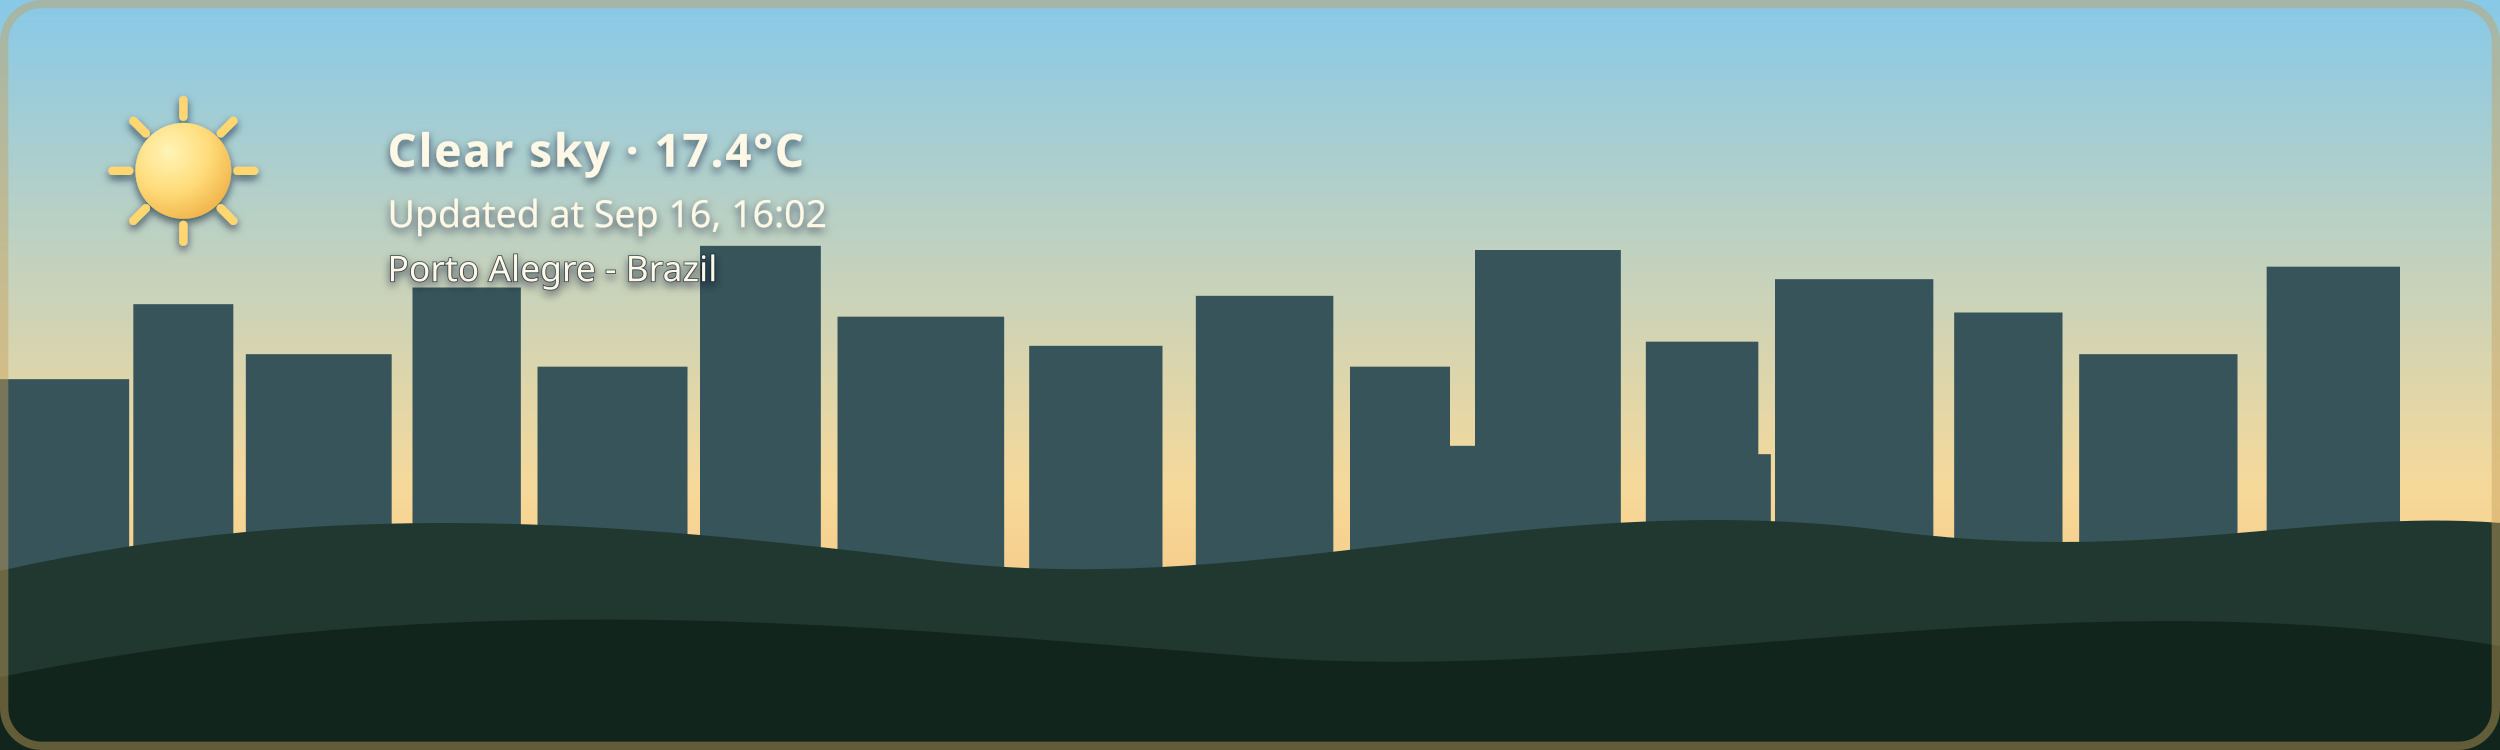
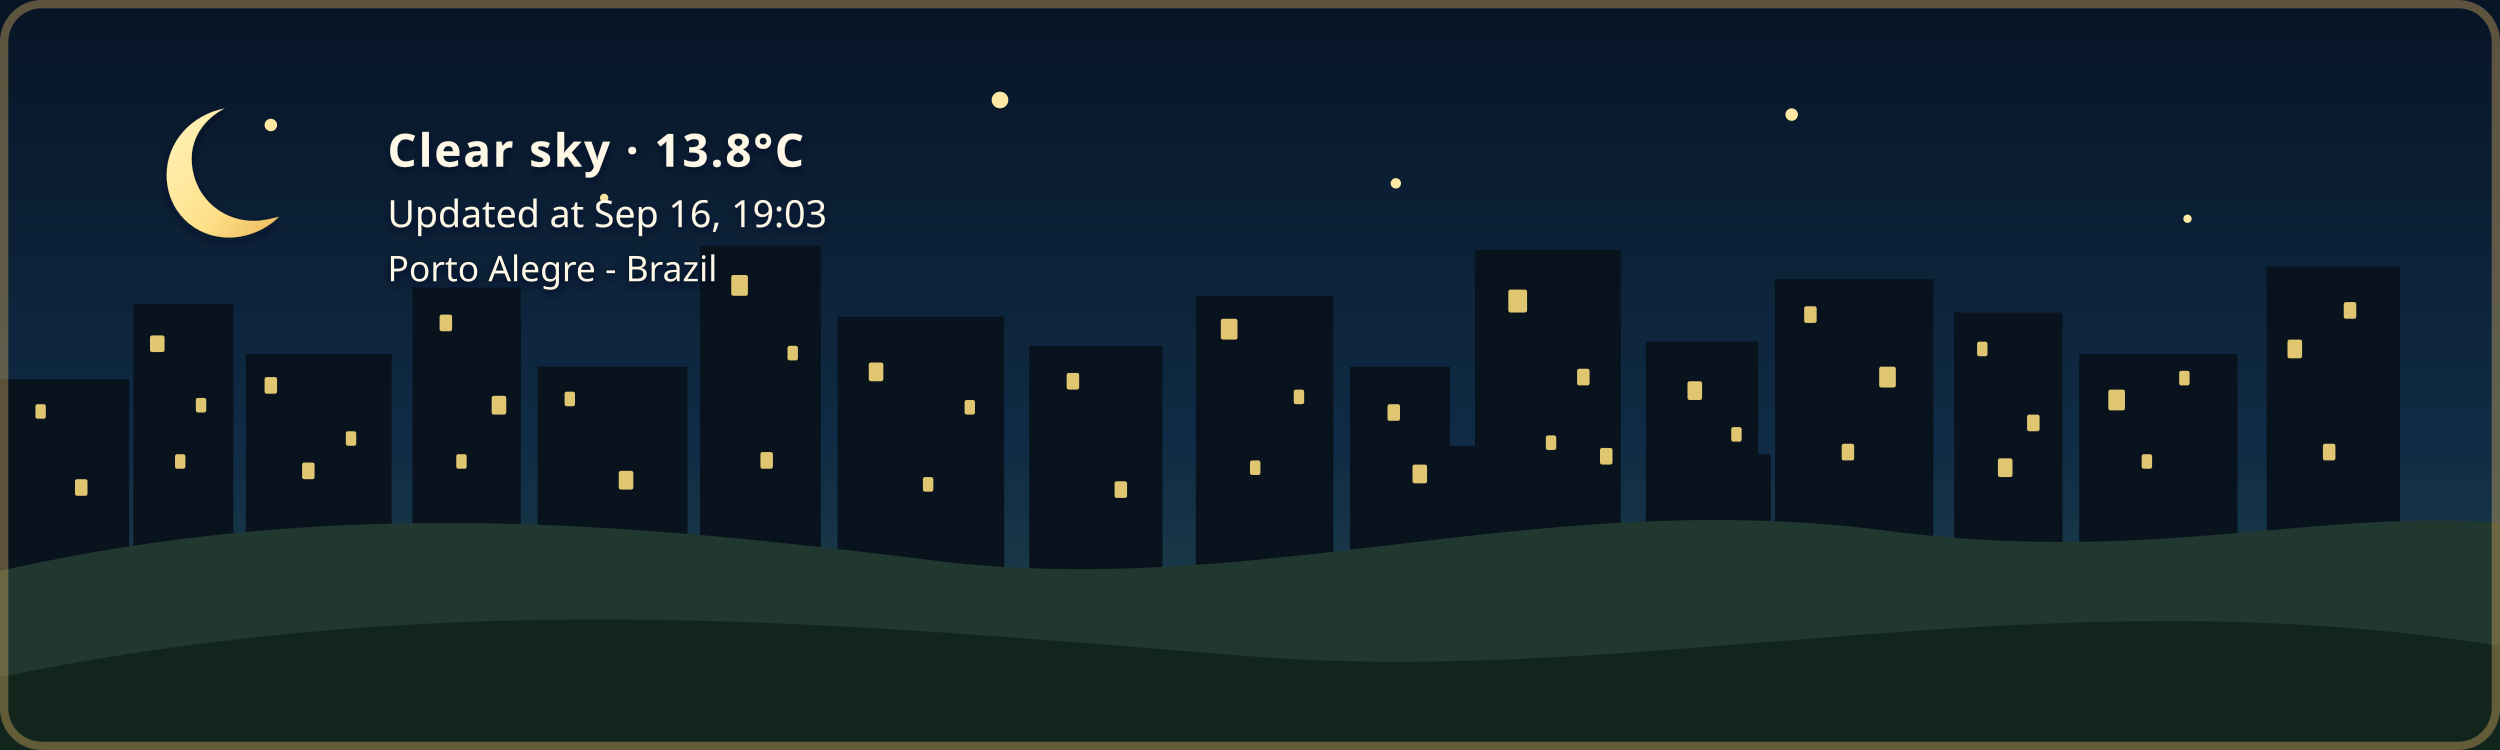
- <svg xmlns="http://www.w3.org/2000/svg" width="1200" height="360" viewBox="0 0 1200 360" role="img" aria-labelledby="title description" class="github-time-day weather-clear alert-none" data-temperature="17.4°C" lang="en-US">
+ <svg xmlns="http://www.w3.org/2000/svg" width="1200" height="360" viewBox="0 0 1200 360" role="img" aria-labelledby="title description" class="github-time-night weather-clear alert-none" data-temperature="13.8°C" lang="en-US">
  <defs>
    <linearGradient id="daySky" x1="0" y1="0" x2="0" y2="1">
      <stop offset="0%" stop-color="#87c9e8" />
      <stop offset="65%" stop-color="#f6d99a" />
      <stop offset="100%" stop-color="#f4b66e" />
    </linearGradient>
    <linearGradient id="sunsetSky" x1="0" y1="0" x2="0" y2="1">
      <stop offset="0%" stop-color="#4d568f" />
      <stop offset="55%" stop-color="#d46a66" />
      <stop offset="100%" stop-color="#f4a259" />
    </linearGradient>
    <linearGradient id="nightSky" x1="0" y1="0" x2="0" y2="1">
      <stop offset="0%" stop-color="#071426" />
      <stop offset="60%" stop-color="#102c46" />
      <stop offset="100%" stop-color="#244b4a" />
    </linearGradient>
    <linearGradient id="dawnSky" x1="0" y1="0" x2="0" y2="1">
      <stop offset="0%" stop-color="#766b9f" />
      <stop offset="55%" stop-color="#d7939b" />
      <stop offset="100%" stop-color="#f4c280" />
    </linearGradient>
    <radialGradient id="weatherSunFill" cx="35%" cy="30%" r="72%">
      <stop offset="0%" stop-color="#fff4b8" />
      <stop offset="58%" stop-color="#ffdc7a" />
      <stop offset="100%" stop-color="#f2b84f" />
    </radialGradient>
    <linearGradient id="weatherMoonFill" x1="0" y1="0" x2="1" y2="1">
      <stop offset="0%" stop-color="#fff4bd" />
      <stop offset="62%" stop-color="#ffe08a" />
      <stop offset="100%" stop-color="#e9b957" />
    </linearGradient>
    <filter id="weatherContentShadow" x="-20" y="-20" width="500" height="180" filterUnits="userSpaceOnUse">
      <feGaussianBlur in="SourceAlpha" stdDeviation="2" result="shadowBlur" />
      <feOffset in="shadowBlur" dx="0" dy="2" result="shadowOffset" />
      <feFlood flood-color="#071426" flood-opacity="0.65" result="shadowColor" />
      <feComposite in="shadowColor" in2="shadowOffset" operator="in" result="shadow" />
      <feMerge>
        <feMergeNode in="shadow" />
        <feMergeNode in="SourceGraphic" />
      </feMerge>
    </filter>
  </defs>
  <style>
    /* The sky state is updated by the GitHub Action based on local time. */

    .sky {
      animation: none !important;
    }

    .github-time-day .day-sky,
    .github-time-sunset .sunset-sky,
    .github-time-night .night-sky,
    .github-time-dawn .dawn-sky {
      opacity: 1;
    }

    .github-time-day .sunset-sky,
    .github-time-day .night-sky,
    .github-time-day .dawn-sky,
    .github-time-sunset .day-sky,
    .github-time-sunset .night-sky,
    .github-time-sunset .dawn-sky,
    .github-time-night .day-sky,
    .github-time-night .sunset-sky,
    .github-time-night .dawn-sky,
    .github-time-dawn .day-sky,
    .github-time-dawn .sunset-sky,
    .github-time-dawn .night-sky {
      opacity: 0;
    }

    .github-time-day .day-sky,
    .github-time-sunset .sunset-sky,
    .github-time-night .night-sky,
    .github-time-dawn .dawn-sky {
      animation: sky-fade-in 2.5s ease both !important;
    }

    .weather-effect {
      display: none;
    }

    .github-time-night.weather-clear .weather-moon,
    .github-time-day.weather-clear .weather-sun,
    .github-time-sunset.weather-clear .weather-sun,
    .github-time-dawn.weather-clear .weather-sun,
    .weather-cloudy .weather-cloud,
    .weather-rain .weather-cloud,
    .weather-rain .weather-rainfall,
    .weather-wind-rain .weather-cloud,
    .weather-wind-rain .weather-wind,
    .weather-wind-rain .weather-wind-rainfall,
    .weather-storm .weather-cloud,
    .weather-storm .weather-rainfall,
    .weather-storm .weather-lightning,
    .weather-snow .weather-cloud,
    .weather-snow .weather-snowfall {
      display: block;
    }

    .weather-sun {
      transform-box: fill-box;
      transform-origin: center;
      animation: weather-pulse 4s ease-in-out infinite;
    }

    .weather-moon {
      animation: moon-glow 4s ease-in-out infinite;
    }

    .weather-cloud path {
      animation: cloud-drift 8s ease-in-out infinite alternate;
    }

    .weather-rainfall path {
      animation: rain-fall 1.4s linear infinite;
    }

    .weather-rainfall path:nth-child(2) {
      animation-delay: 0.35s;
    }

    .weather-rainfall path:nth-child(3) {
      animation-delay: 0.7s;
    }

    .weather-wind-rainfall path {
      animation: wind-rain-fall 1.15s linear infinite;
    }

    .weather-wind-rainfall path:nth-child(2) {
      animation-delay: 0.3s;
    }

    .weather-wind-rainfall path:nth-child(3) {
      animation-delay: 0.6s;
    }

    .weather-wind path {
      animation: wind-sweep 1.8s ease-in-out infinite;
    }

    .weather-wind path:nth-child(2) {
      animation-delay: 0.45s;
    }

    .weather-snowfall circle {
      animation: snow-fall 3s ease-in-out infinite;
    }

    .weather-snowfall circle:nth-child(2) {
      animation-delay: 1s;
    }

    .weather-snowfall circle:nth-child(3) {
      animation-delay: 2s;
    }

    .weather-lightning {
      animation: lightning-flash 4s ease-in-out infinite;
    }

    svg.github-time-day .city-back,
    svg.github-time-day .city-mid {
      fill: #36545a;
    }

    svg.github-time-sunset .city-back,
    svg.github-time-sunset .city-mid {
      fill: #303247;
    }

    svg.github-time-night .city-back,
    svg.github-time-night .city-mid {
      fill: #08131d;
    }

    svg.github-time-dawn .city-back,
    svg.github-time-dawn .city-mid {
      fill: #404158;
    }

    .city-window {
      opacity: 0;
      fill: #f8d97a;
    }

    svg.github-time-night .city-window,
    svg.github-time-dawn .city-window,
    svg.github-time-sunset .city-window {
      opacity: 0.9;
    }

    .city-window rect {
      animation: city-window-toggle-a 20s steps(1, end) infinite;
    }

    .city-window rect:nth-child(3n) {
      animation-name: city-window-toggle-b;
      animation-delay: -4s;
    }

    .city-window rect:nth-child(4n) {
      animation-name: city-window-toggle-c;
      animation-delay: -9s;
    }

    .city-window rect:nth-child(5n) {
      animation-name: city-window-toggle-d;
      animation-delay: -13s;
    }

    .city-window rect:nth-child(7n) {
      animation-name: city-window-toggle-e;
      animation-delay: -17s;
    }

    #weather-alert-level,
    #weather-alert-detail {
      display: none;
    }

    svg.alert-yellow #weather-alert-level,
    svg.alert-yellow #weather-alert-detail,
    svg.alert-orange #weather-alert-level,
    svg.alert-orange #weather-alert-detail,
    svg.alert-red #weather-alert-level,
    svg.alert-red #weather-alert-detail {
      display: block;
    }

    svg.alert-yellow #weather-alert-level {
      fill: #f4d35e;
    }

    svg.alert-yellow #weather-alert-detail {
      fill: #fff3b3;
    }

    svg.alert-orange #weather-alert-level {
      fill: #f9a74f;
    }

    svg.alert-orange #weather-alert-detail {
      fill: #ffd0a0;
    }

    svg.alert-red #weather-alert-level {
      fill: #ff675c;
    }

    svg.alert-red #weather-alert-detail {
      fill: #ffc2bf;
    }

    #weather-description,
    #weather-time,
    #weather-alert-level,
    #weather-alert-detail,
    #weather-location {
      animation: info-fade-in 1.5s ease both;
      font-family: sans-serif;
    }

    #weather-description {
      letter-spacing: 0.04em;
    }

    @keyframes sky-fade-in {
      from {
        opacity: 0;
      }

      to {
        opacity: 1;
      }
    }

    @keyframes info-fade-in {
      from {
        opacity: 0;
        transform: translateY(6px);
      }

      to {
        opacity: 1;
        transform: translateY(0);
      }
    }

    @keyframes weather-pulse {
      0%,
      100% {
        opacity: 0.85;
        transform: scale(0.96);
      }

      50% {
        opacity: 1;
        transform: scale(1.04);
      }
    }

    @keyframes moon-glow {
      0%,
      100% {
        opacity: 0.8;
      }

      50% {
        opacity: 1;
      }
    }

    @keyframes cloud-drift {
      from {
        transform: translateX(-5px);
      }

      to {
        transform: translateX(8px);
      }
    }

    @keyframes rain-fall {
      0% {
        opacity: 0;
        transform: translateY(-7px);
      }

      25%,
      75% {
        opacity: 1;
      }

      100% {
        opacity: 0;
        transform: translateY(10px);
      }
    }

    @keyframes wind-rain-fall {
      0% {
        opacity: 0;
        transform: translate(-6px, -5px);
      }

      25%,
      75% {
        opacity: 1;
      }

      100% {
        opacity: 0;
        transform: translate(8px, 10px);
      }
    }

    @keyframes wind-sweep {
      0%,
      100% {
        opacity: 0.3;
        transform: translateX(-7px);
      }

      50% {
        opacity: 1;
        transform: translateX(6px);
      }
    }

    @keyframes snow-fall {
      0%,
      100% {
        opacity: 0.35;
        transform: translateY(-5px);
      }

      50% {
        opacity: 1;
        transform: translate(5px, 8px);
      }
    }

    @keyframes lightning-flash {
      0%,
      88%,
      100% {
        opacity: 0;
      }

      90%,
      93% {
        opacity: 1;
      }
    }

    @keyframes city-window-toggle-a {
      0%,
      19%,
      61%,
      100% {
        opacity: 1;
      }

      20%,
      60% {
        opacity: 0;
      }
    }

    @keyframes city-window-toggle-b {
      0%,
      34%,
      76%,
      100% {
        opacity: 0;
      }

      35%,
      75% {
        opacity: 1;
      }
    }

    @keyframes city-window-toggle-c {
      0%,
      24%,
      46%,
      100% {
        opacity: 1;
      }

      25%,
      45% {
        opacity: 0;
      }
    }

    @keyframes city-window-toggle-d {
      0%,
      49%,
      86%,
      100% {
        opacity: 1;
      }

      50%,
      85% {
        opacity: 0;
      }
    }

    @keyframes city-window-toggle-e {
      0%,
      14%,
      56%,
      100% {
        opacity: 0;
      }

      15%,
      55% {
        opacity: 1;
      }
    }

    .stars {
      opacity: 0;
    }

    .github-time-sunset .stars,
    .github-time-dawn .stars {
      opacity: 0.35;
    }

    .github-time-night .stars {
      opacity: 1;
    }

    .star {
      animation: twinkle 2.5s ease-in-out infinite;
      transform-box: fill-box;
      transform-origin: center;
    }

    .star:nth-child(2) {
      animation-delay: 0.5s;
    }

    .star:nth-child(3) {
      animation-delay: 1s;
    }

    .star:nth-child(4) {
      animation-delay: 1.5s;
    }

    @keyframes twinkle {
      0%,
      100% {
        opacity: 0.25;
        transform: scale(0.8);
      }

      50% {
        opacity: 1;
        transform: scale(1.25);
      }
    }

    /*
     * Disable animations when the visitor has requested reduced motion.
     */
    @media (prefers-reduced-motion: reduce) {
      .sky,
      .stars,
      .star,
      .weather-sun,
      .weather-moon,
      .weather-cloud path,
      .weather-rainfall path,
      .weather-wind-rainfall path,
      .weather-wind path,
      .weather-snowfall circle,
      .weather-lightning,
      .city-window rect,
      #weather-description,
      #weather-time,
      #weather-alert-level,
      #weather-alert-detail,
      #weather-location {
        animation: none !important;
      }
    }
  </style>
  <g id="skies">
    <rect class="sky day-sky" width="1200" height="360" fill="url(#daySky)" />
    <rect class="sky sunset-sky" width="1200" height="360" fill="url(#sunsetSky)" />
    <rect class="sky night-sky" width="1200" height="360" fill="url(#nightSky)" />
    <rect class="sky dawn-sky" width="1200" height="360" fill="url(#dawnSky)" />
  </g>
  <g class="stars" fill="#ffe8a3">
    <circle class="star" cx="130" cy="60" r="3" />
    <circle class="star" cx="290" cy="95" r="2" />
    <circle class="star" cx="480" cy="48" r="4" />
    <circle class="star" cx="670" cy="88" r="2.5" />
    <circle class="star" cx="860" cy="55" r="3" />
    <circle class="star" cx="1050" cy="105" r="2" />
  </g>
  <g class="city-shape">
    <g class="city-back">
      <rect x="0" y="182" width="62" height="94" />
      <rect x="64" y="146" width="48" height="130" />
      <rect x="118" y="170" width="70" height="106" />
      <rect x="198" y="138" width="52" height="138" />
      <rect x="258" y="176" width="72" height="100" />
      <rect x="336" y="118" width="58" height="158" />
      <rect x="402" y="152" width="80" height="124" />
      <rect x="494" y="166" width="64" height="110" />
      <rect x="574" y="142" width="66" height="134" />
      <rect x="648" y="176" width="48" height="100" />
      <rect x="708" y="120" width="70" height="156" />
      <rect x="790" y="164" width="54" height="112" />
      <rect x="852" y="134" width="76" height="142" />
      <rect x="938" y="150" width="52" height="126" />
      <rect x="998" y="170" width="76" height="106" />
      <rect x="1088" y="128" width="64" height="148" />
    </g>
    <g class="city-mid">
      <rect x="24" y="226" width="28" height="50" />
      <rect x="88" y="210" width="18" height="66" />
      <rect x="148" y="218" width="22" height="58" />
      <rect x="214" y="206" width="22" height="70" />
      <rect x="282" y="210" width="18" height="66" />
      <rect x="362" y="206" width="22" height="70" />
      <rect x="430" y="220" width="18" height="56" />
      <rect x="528" y="220" width="20" height="56" />
      <rect x="606" y="214" width="22" height="62" />
      <rect x="690" y="214" width="18" height="62" />
      <rect x="754" y="208" width="18" height="68" />
      <rect x="830" y="218" width="20" height="58" />
      <rect x="892" y="214" width="18" height="62" />
      <rect x="960" y="224" width="18" height="52" />
      <rect x="1018" y="218" width="22" height="58" />
      <rect x="1108" y="210" width="18" height="66" />
    </g>
    <g class="city-window">
      <rect x="17" y="194" width="5" height="7" rx="1" />
      <rect x="36" y="230" width="6" height="8" rx="1" />
      <rect x="72" y="161" width="7" height="8" rx="1" />
      <rect x="84" y="218" width="5" height="7" rx="1" />
      <rect x="94" y="191" width="5" height="7" rx="1" />
      <rect x="127" y="181" width="6" height="8" rx="1" />
      <rect x="145" y="222" width="6" height="8" rx="1" />
      <rect x="166" y="207" width="5" height="7" rx="1" />
      <rect x="211" y="151" width="6" height="8" rx="1" />
      <rect x="219" y="218" width="5" height="7" rx="1" />
      <rect x="236" y="190" width="7" height="9" rx="1" />
      <rect x="271" y="188" width="5" height="7" rx="1" />
      <rect x="297" y="226" width="7" height="9" rx="1" />
      <rect x="351" y="132" width="8" height="10" rx="1" />
      <rect x="365" y="217" width="6" height="8" rx="1" />
      <rect x="378" y="166" width="5" height="7" rx="1" />
      <rect x="417" y="174" width="7" height="9" rx="1" />
      <rect x="443" y="229" width="5" height="7" rx="1" />
      <rect x="463" y="192" width="5" height="7" rx="1" />
      <rect x="512" y="179" width="6" height="8" rx="1" />
      <rect x="535" y="231" width="6" height="8" rx="1" />
      <rect x="586" y="153" width="8" height="10" rx="1" />
      <rect x="600" y="221" width="5" height="7" rx="1" />
      <rect x="621" y="187" width="5" height="7" rx="1" />
      <rect x="666" y="194" width="6" height="8" rx="1" />
      <rect x="678" y="223" width="7" height="9" rx="1" />
      <rect x="724" y="139" width="9" height="11" rx="1" />
      <rect x="742" y="209" width="5" height="7" rx="1" />
      <rect x="757" y="177" width="6" height="8" rx="1" />
      <rect x="768" y="215" width="6" height="8" rx="1" />
      <rect x="810" y="183" width="7" height="9" rx="1" />
      <rect x="831" y="205" width="5" height="7" rx="1" />
      <rect x="866" y="147" width="6" height="8" rx="1" />
      <rect x="884" y="213" width="6" height="8" rx="1" />
      <rect x="902" y="176" width="8" height="10" rx="1" />
      <rect x="949" y="164" width="5" height="7" rx="1" />
      <rect x="959" y="220" width="7" height="9" rx="1" />
      <rect x="973" y="199" width="6" height="8" rx="1" />
      <rect x="1012" y="187" width="8" height="10" rx="1" />
      <rect x="1028" y="218" width="5" height="7" rx="1" />
      <rect x="1046" y="178" width="5" height="7" rx="1" />
      <rect x="1098" y="163" width="7" height="9" rx="1" />
      <rect x="1115" y="213" width="6" height="8" rx="1" />
      <rect x="1125" y="145" width="6" height="8" rx="1" />
    </g>
  </g>
  <g transform="translate(54 48)" filter="url(#weatherContentShadow)">
    <g class="weather-effect weather-sun">
      <circle cx="34" cy="34" r="23" fill="url(#weatherSunFill)" />
      <g stroke="#ffd66f" stroke-width="4" stroke-linecap="round">
        <path d="M 34 0 V 8" />
        <path d="M 34 60 V 68" />
        <path d="M 0 34 H 8" />
        <path d="M 60 34 H 68" />
        <path d="M 10 10 L 16 16" />
        <path d="M 52 52 L 58 58" />
        <path d="M 58 10 L 52 16" />
        <path d="M 16 52 L 10 58" />
      </g>
    </g>
    <g class="weather-effect weather-moon">
      <path d="M 54 4 C 38 7, 26 20, 26 36 C 26 53, 39 66, 56 66 C 65 66, 74 62, 80 56 C 76 57, 72 58, 68 58 C 51 58, 38 45, 38 28 C 38 18, 44 9, 54 4 Z" fill="url(#weatherMoonFill)" />
    </g>
    <g class="weather-effect weather-cloud" fill="#d7e5e5">
      <path d="M 0 52 C 0 36, 18 27, 32 33 C 40 12, 72 12, 80 34 C 100 31, 112 44, 112 58 H 0 Z" />
    </g>
    <g class="weather-effect weather-rainfall" stroke="#b9e3ed" stroke-width="4" stroke-linecap="round">
      <path d="M 22 72 l -7 17" />
      <path d="M 52 72 l -7 17" />
      <path d="M 82 72 l -7 17" />
    </g>
    <g class="weather-effect weather-wind-rainfall" stroke="#b9e3ed" stroke-width="4" stroke-linecap="round">
      <path d="M 50 70 l -10 19" />
      <path d="M 75 70 l -10 19" />
      <path d="M 100 70 l -10 19" />
    </g>
    <g class="weather-effect weather-wind" fill="none" stroke="#eef8ff" stroke-width="3.5" stroke-linecap="round">
      <path d="M 2 73 C 12 68, 22 68, 32 72" />
      <path d="M 2 88 C 13 83, 24 83, 34 87" />
    </g>
    <g class="weather-effect weather-lightning" fill="#ffe37b">
      <path d="M 62 68 l -14 27 h 12 l -7 20 l 24 -31 h -13 z" />
    </g>
    <g class="weather-effect weather-snowfall" fill="#eef8ff">
      <circle cx="22" cy="78" r="4" />
      <circle cx="52" cy="91" r="4" />
      <circle cx="82" cy="78" r="4" />
    </g>
-     <text id="weather-description" x="132" y="32" fill="#fff8e7" font-family="sans-serif" font-size="22" font-weight="600">Clear sky · 17.4°C</text>
-     <text id="weather-time" x="132" y="61" fill="#fff8e7" font-family="sans-serif" font-size="18">Updated at Sep 16, 16:02</text>
+     <text id="weather-description" x="132" y="32" fill="#fff8e7" font-family="sans-serif" font-size="22" font-weight="600">Clear sky · 13.8°C</text>
+     <text id="weather-time" x="132" y="61" fill="#fff8e7" font-family="sans-serif" font-size="18">Updated at Sep 16, 19:03</text>
    <text id="weather-alert-level" x="132" y="87" fill="#eaf3ff" font-family="sans-serif" font-size="12" font-weight="700" letter-spacing="1.8" />
    <text id="weather-alert-detail" x="132" y="108" fill="#eef7ff" font-family="sans-serif" font-size="14" opacity="0.9" />
    <text id="weather-location" x="132" y="87" fill="#fff8e7" stroke="#071426" stroke-width="0.8" stroke-opacity="0.65" paint-order="stroke fill" font-family="sans-serif" font-size="17" font-weight="500">Porto Alegre - Brazil</text>
  </g>
  <path d="       M 0 274       C 160 238, 300 251, 440 268       C 600 290, 730 234, 900 254       C 1030 272, 1110 244, 1200 251       L 1200 360       L 0 360       Z     " fill="#20382f" />
  <path d="       M 0 325       C 220 280, 410 300, 600 315       C 790 330, 980 275, 1200 310       L 1200 360       L 0 360       Z     " fill="#12251d" />
  <rect x="2" y="2" width="1196" height="356" rx="18" fill="none" stroke="#c6a15b" stroke-width="4" stroke-opacity="0.45" />
</svg>
